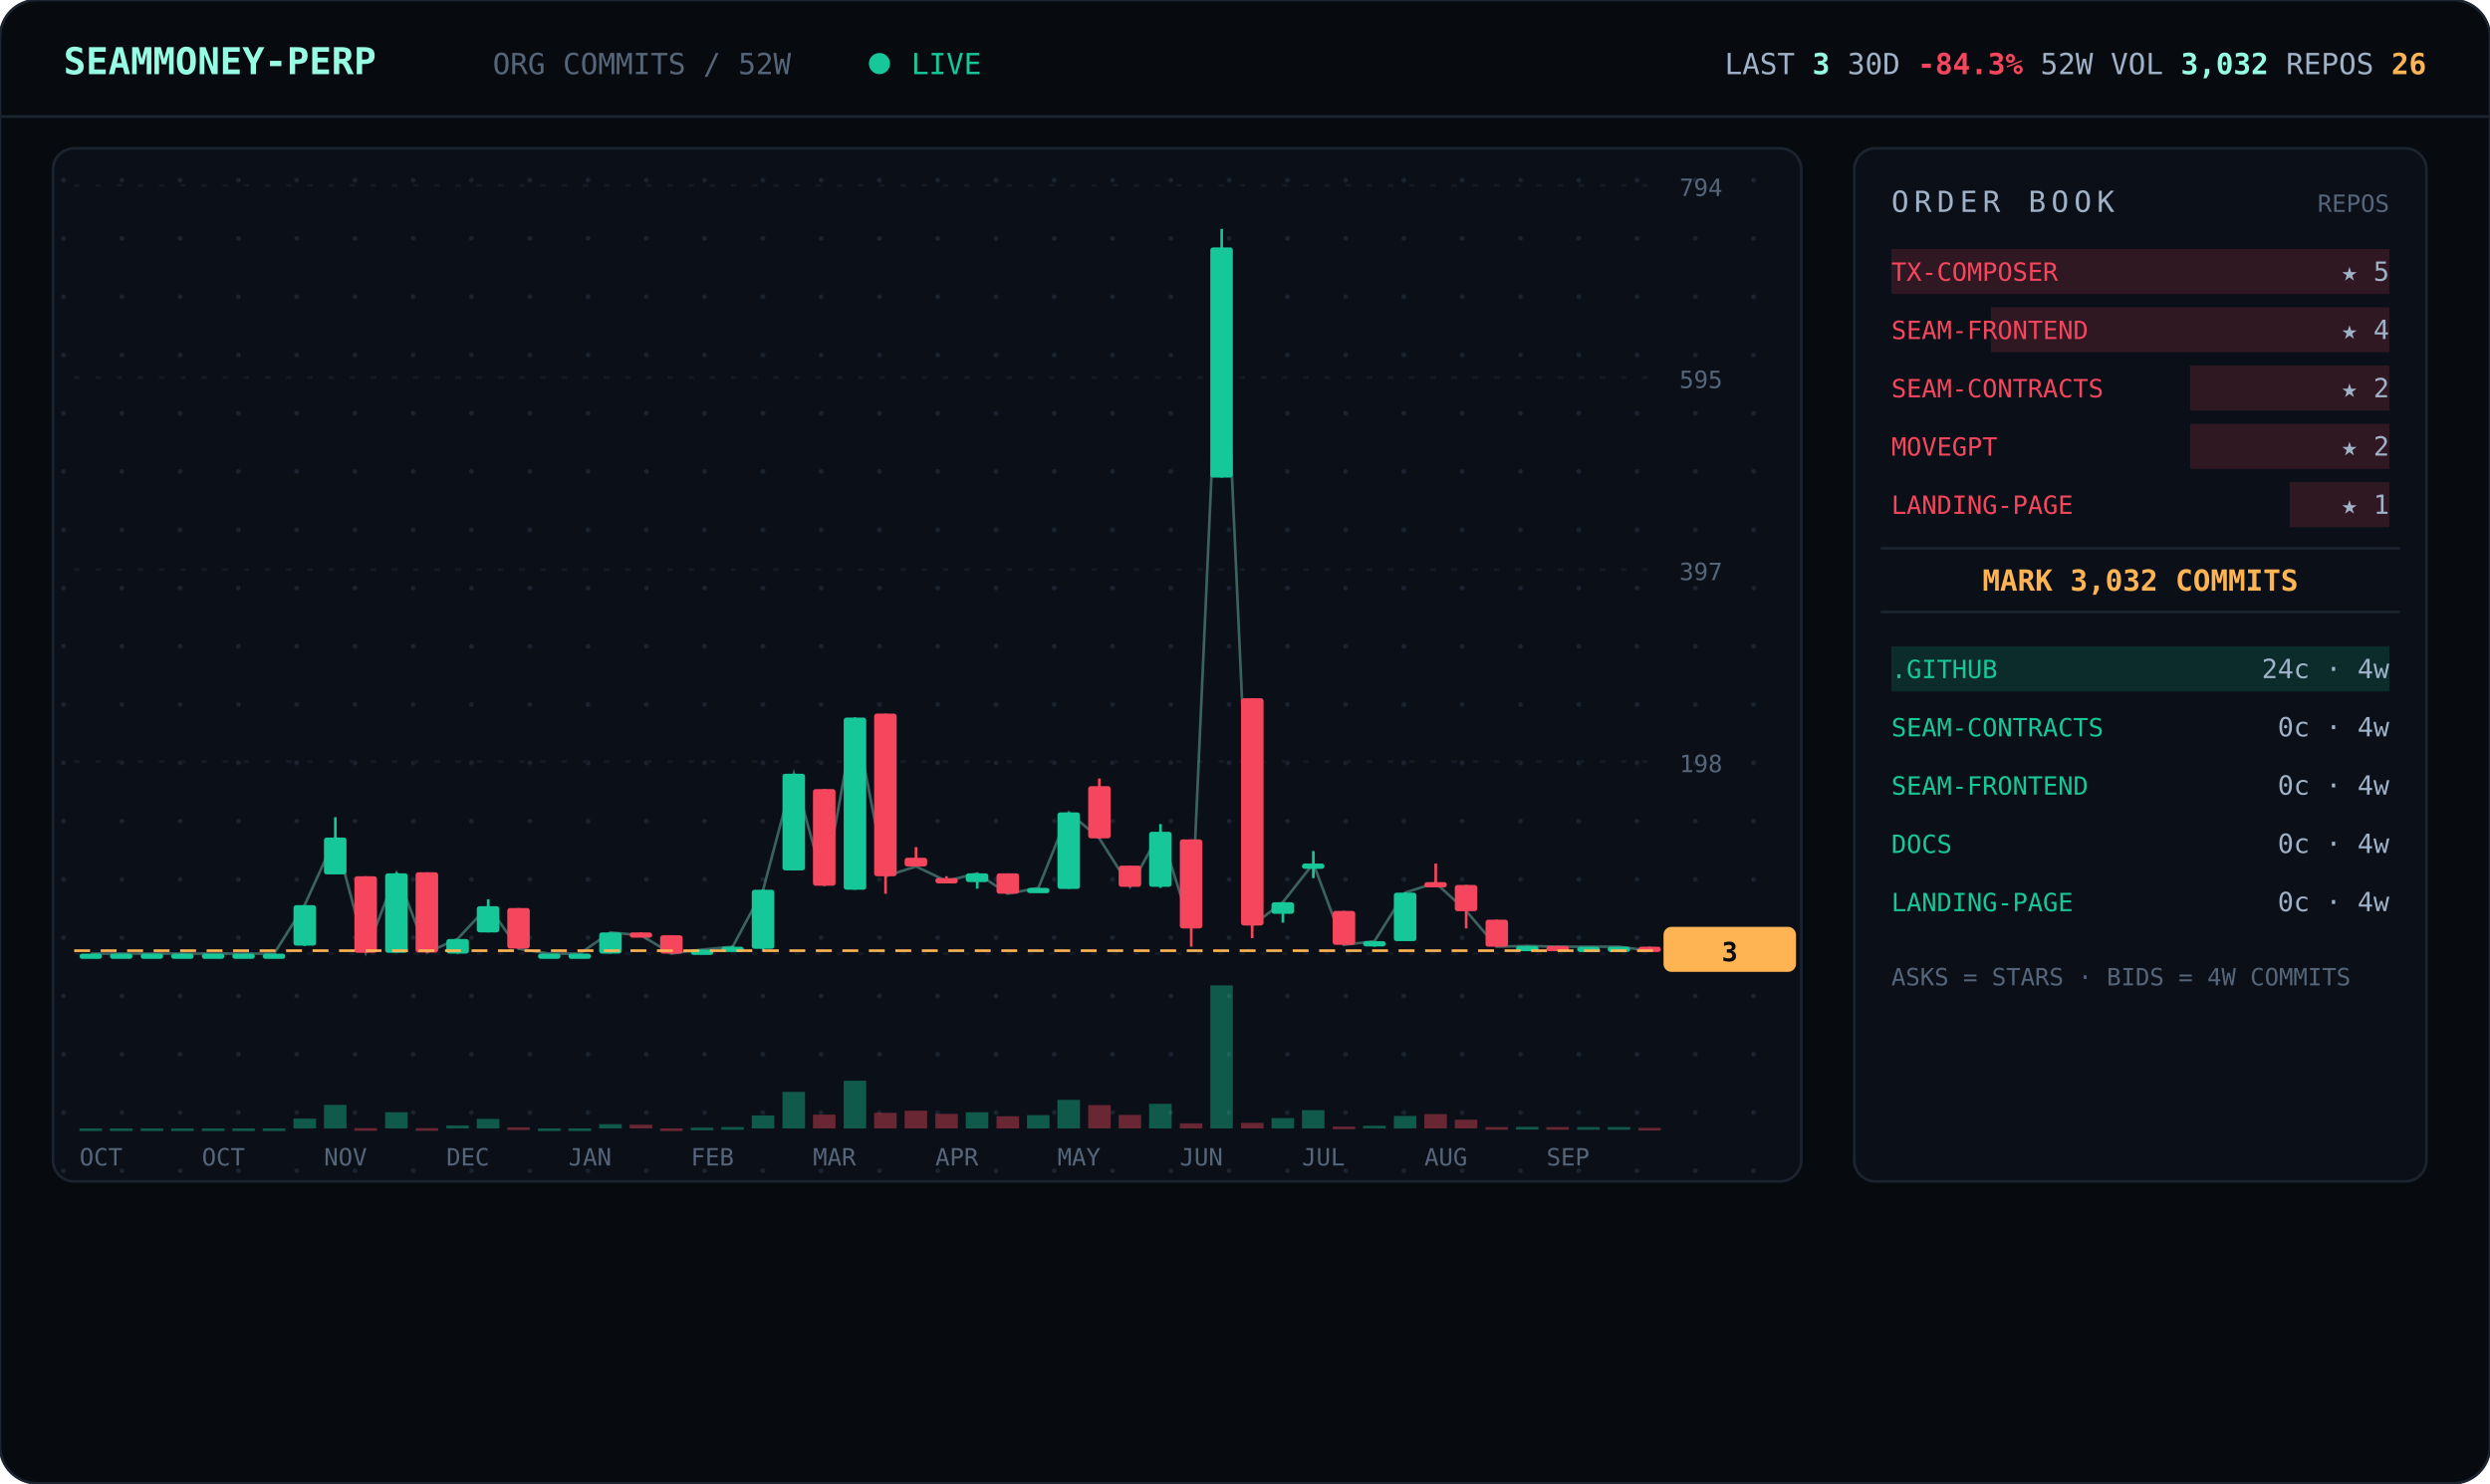
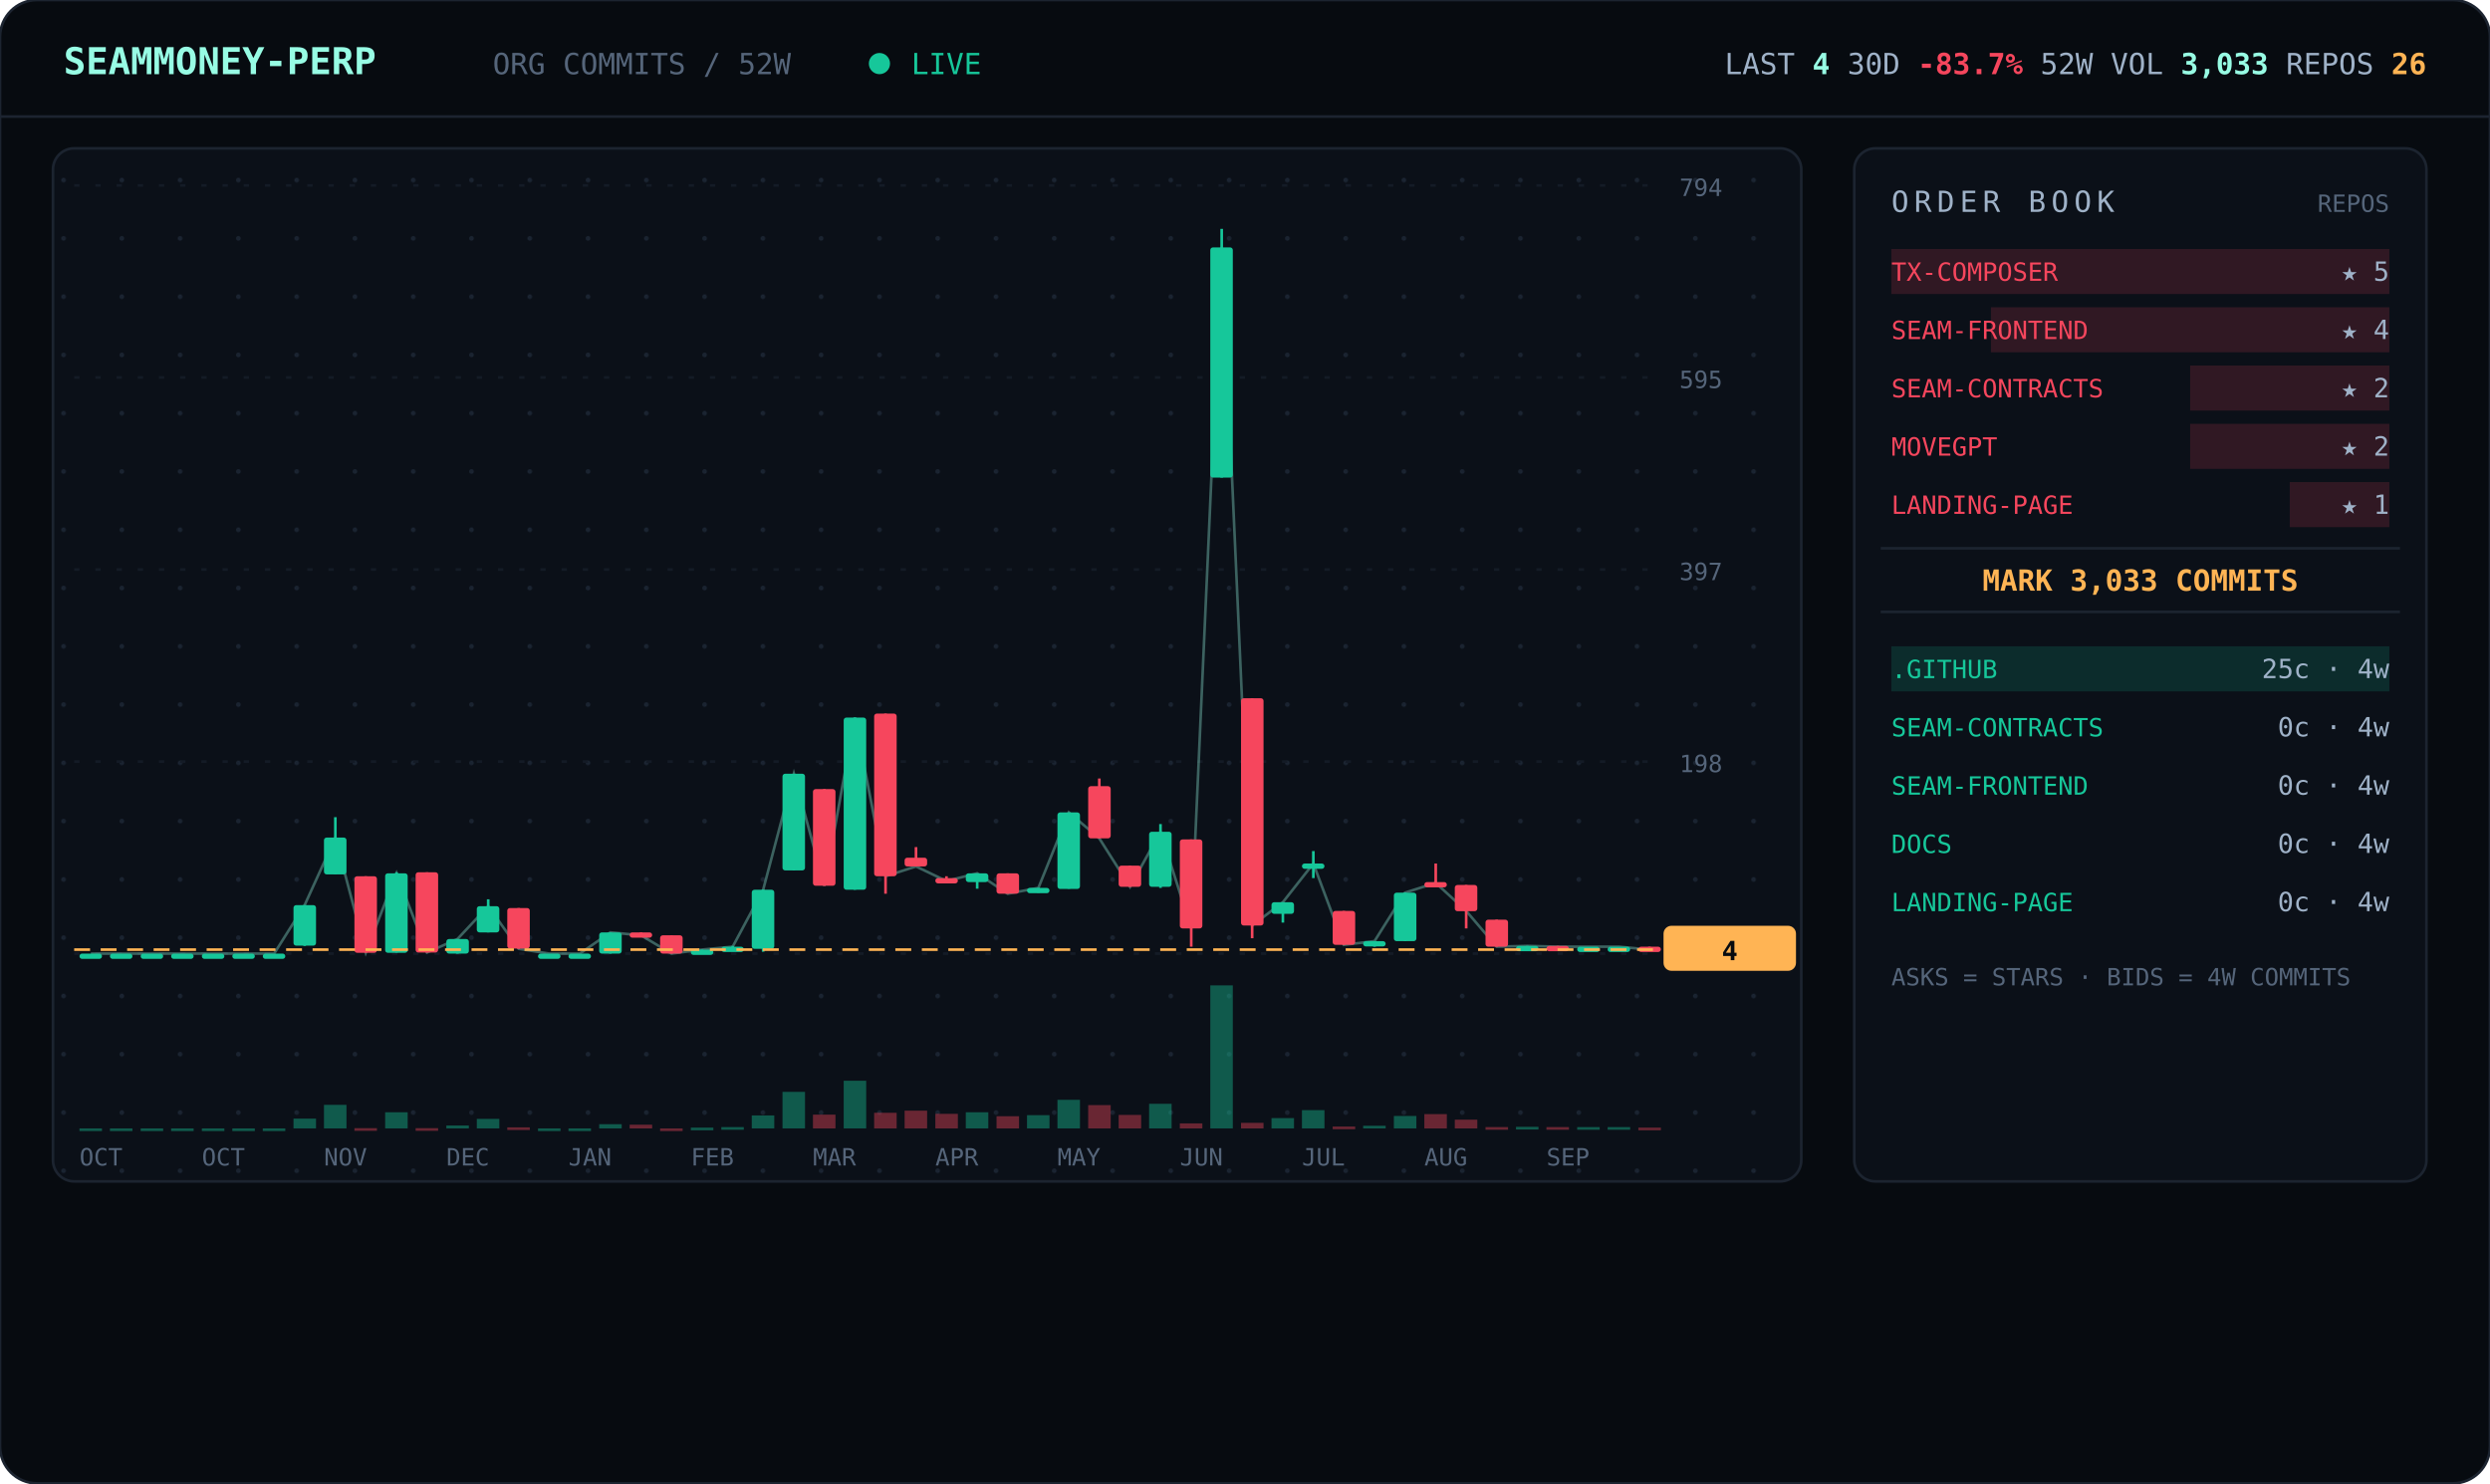
<svg xmlns="http://www.w3.org/2000/svg" viewBox="0 0 940 560" width="940" font-family="ui-monospace,'JetBrains Mono','SF Mono',Menlo,Consolas,monospace">
  <defs>
    <pattern id="dots" width="22" height="22" patternUnits="userSpaceOnUse">
      <circle cx="2" cy="2" r="0.9" fill="#1a2330" />
    </pattern>
  </defs>
  <rect width="940" height="560" rx="14" fill="#070b10" stroke="#1c2430" />
  <line x1="0" y1="44" x2="940" y2="44" stroke="#1c2430" />
  <text x="24" y="28" font-size="14" font-weight="700" fill="#97fce4">SEAMMONEY-PERP</text>
  <text x="186" y="28" font-size="11" fill="#55657a">ORG COMMITS / 52W</text>
  <circle cx="332" cy="24" r="4" fill="#16c79a">
    <animate attributeName="opacity" values="1;0.2;1" dur="2s" repeatCount="indefinite" />
  </circle>
  <text x="344" y="28" font-size="11" fill="#16c79a">LIVE</text>
-   <text x="916" y="28" text-anchor="end" font-size="11" fill="#9fb2c8">LAST <tspan fill="#97fce4" font-weight="700">3</tspan>   30D <tspan fill="#f6465d" font-weight="700">-84.3%</tspan>   52W VOL <tspan fill="#97fce4" font-weight="700">3,032</tspan>   REPOS <tspan fill="#ffb454" font-weight="700">26</tspan>
+   <text x="916" y="28" text-anchor="end" font-size="11" fill="#9fb2c8">LAST <tspan fill="#97fce4" font-weight="700">4</tspan>   30D <tspan fill="#f6465d" font-weight="700">-83.7%</tspan>   52W VOL <tspan fill="#97fce4" font-weight="700">3,033</tspan>   REPOS <tspan fill="#ffb454" font-weight="700">26</tspan>
  </text>
  <rect x="20" y="56" width="660" height="390" rx="8" fill="#0b1018" stroke="#1c2430" />
  <rect x="20" y="56" width="660" height="390" rx="8" fill="url(#dots)" />
  <line x1="28" y1="360.0" x2="624" y2="360.0" stroke="#141b26" stroke-dasharray="2 6" />
  <text x="634" y="364.0" font-size="9" fill="#55657a">0</text>
  <line x1="28" y1="287.5" x2="624" y2="287.5" stroke="#141b26" stroke-dasharray="2 6" />
  <text x="634" y="291.5" font-size="9" fill="#55657a">198</text>
  <line x1="28" y1="215.0" x2="624" y2="215.0" stroke="#141b26" stroke-dasharray="2 6" />
  <text x="634" y="219.0" font-size="9" fill="#55657a">397</text>
  <line x1="28" y1="142.5" x2="624" y2="142.5" stroke="#141b26" stroke-dasharray="2 6" />
  <text x="634" y="146.5" font-size="9" fill="#55657a">595</text>
  <line x1="28" y1="70.0" x2="624" y2="70.0" stroke="#141b26" stroke-dasharray="2 6" />
  <text x="634" y="74.0" font-size="9" fill="#55657a">794</text>
-   <polyline points="34.3,360.0 45.8,360.0 57.3,360.0 68.9,360.0 80.4,360.0 92.0,360.0 103.5,360.0 115.0,341.7 126.6,316.2 138.1,359.6 149.7,329.7 161.2,359.6 172.7,354.5 184.3,342.1 195.8,358.2 207.3,360.0 218.9,360.0 230.4,352.0 242.0,353.1 253.5,360.0 265.0,358.5 276.6,357.4 288.1,335.9 299.7,292.1 311.2,334.4 322.7,270.9 334.3,330.8 345.8,327.1 357.3,332.6 368.9,329.7 380.4,337.4 392.0,335.2 403.5,306.7 415.0,316.5 426.6,334.8 438.1,314.0 449.7,350.5 461.2,93.4 472.7,349.4 484.3,340.6 495.8,326.0 507.3,356.7 518.9,355.3 530.4,337.0 542.0,333.3 553.5,343.9 565.0,357.4 576.6,357.1 588.1,357.4 599.7,357.4 611.2,357.4 622.7,358.9" fill="none" stroke="#97fce4" stroke-width="1" opacity="0.35" />
+   <polyline points="34.3,360.0 45.8,360.0 57.3,360.0 68.9,360.0 80.4,360.0 92.0,360.0 103.5,360.0 115.0,341.7 126.6,316.2 138.1,359.6 149.7,329.7 161.2,359.6 172.7,354.5 184.3,342.1 195.8,358.2 207.3,360.0 218.9,360.0 230.4,352.0 242.0,353.1 253.5,360.0 265.0,358.5 276.6,357.4 288.1,335.9 299.7,292.1 311.2,334.4 322.7,270.9 334.3,330.8 345.8,327.1 357.3,332.6 368.9,329.7 380.4,337.4 392.0,335.2 403.5,306.7 415.0,316.5 426.6,334.8 438.1,314.0 449.7,350.5 461.2,93.4 472.7,349.4 484.3,340.6 495.8,326.0 507.3,356.7 518.9,355.3 530.4,337.0 542.0,333.3 553.5,343.9 565.0,357.4 576.6,357.1 588.1,357.4 599.7,357.4 611.2,357.4 622.7,358.5" fill="none" stroke="#97fce4" stroke-width="1" opacity="0.35" />
  <line x1="34.3" y1="360.0" x2="34.3" y2="360.0" stroke="#16c79a" />
  <rect x="30.0" y="360.0" width="8.5" height="2.0" rx="1" fill="#16c79a" />
  <rect x="30.0" y="426.0" width="8.5" height="1.0" fill="#16c79a" opacity="0.4" />
  <line x1="45.8" y1="360.0" x2="45.8" y2="360.0" stroke="#16c79a" />
  <rect x="41.5" y="360.0" width="8.5" height="2.0" rx="1" fill="#16c79a" />
  <rect x="41.5" y="426.0" width="8.5" height="1.0" fill="#16c79a" opacity="0.4" />
  <line x1="57.3" y1="360.0" x2="57.3" y2="360.0" stroke="#16c79a" />
  <rect x="53.1" y="360.0" width="8.5" height="2.0" rx="1" fill="#16c79a" />
  <rect x="53.1" y="426.0" width="8.5" height="1.0" fill="#16c79a" opacity="0.4" />
  <line x1="68.9" y1="360.0" x2="68.9" y2="360.0" stroke="#16c79a" />
  <rect x="64.6" y="360.0" width="8.5" height="2.0" rx="1" fill="#16c79a" />
  <rect x="64.6" y="426.0" width="8.5" height="1.0" fill="#16c79a" opacity="0.4" />
  <line x1="80.4" y1="360.0" x2="80.4" y2="360.0" stroke="#16c79a" />
  <rect x="76.2" y="360.0" width="8.5" height="2.0" rx="1" fill="#16c79a" />
  <rect x="76.2" y="426.0" width="8.5" height="1.0" fill="#16c79a" opacity="0.4" />
  <line x1="92.0" y1="360.0" x2="92.0" y2="360.0" stroke="#16c79a" />
  <rect x="87.7" y="360.0" width="8.5" height="2.0" rx="1" fill="#16c79a" />
  <rect x="87.7" y="426.0" width="8.5" height="1.0" fill="#16c79a" opacity="0.4" />
  <line x1="103.5" y1="360.0" x2="103.5" y2="360.0" stroke="#16c79a" />
  <rect x="99.2" y="360.0" width="8.5" height="2.0" rx="1" fill="#16c79a" />
  <rect x="99.2" y="426.0" width="8.5" height="1.0" fill="#16c79a" opacity="0.4" />
  <line x1="115.0" y1="341.7" x2="115.0" y2="357.1" stroke="#16c79a" />
  <rect x="110.8" y="341.7" width="8.5" height="15.3" rx="1" fill="#16c79a" />
  <rect x="110.8" y="422.3" width="8.5" height="3.7" fill="#16c79a" opacity="0.4" />
  <line x1="126.6" y1="308.5" x2="126.6" y2="330.0" stroke="#16c79a" />
  <rect x="122.3" y="316.2" width="8.5" height="13.9" rx="1" fill="#16c79a" />
  <rect x="122.3" y="417.1" width="8.5" height="8.9" fill="#16c79a" opacity="0.4" />
  <line x1="138.1" y1="330.8" x2="138.1" y2="359.6" stroke="#f6465d" />
  <rect x="133.8" y="330.8" width="8.5" height="28.9" rx="1" fill="#f6465d" />
  <rect x="133.8" y="425.9" width="8.5" height="1.0" fill="#f6465d" opacity="0.4" />
  <line x1="149.7" y1="329.3" x2="149.7" y2="359.6" stroke="#16c79a" />
  <rect x="145.4" y="329.7" width="8.5" height="30.0" rx="1" fill="#16c79a" />
  <rect x="145.4" y="419.9" width="8.5" height="6.1" fill="#16c79a" opacity="0.4" />
  <line x1="161.2" y1="329.3" x2="161.2" y2="359.6" stroke="#f6465d" />
  <rect x="156.9" y="329.3" width="8.5" height="30.3" rx="1" fill="#f6465d" />
  <rect x="156.9" y="425.9" width="8.5" height="1.0" fill="#f6465d" opacity="0.4" />
  <line x1="172.7" y1="354.5" x2="172.7" y2="360.0" stroke="#16c79a" />
  <rect x="168.5" y="354.5" width="8.5" height="5.5" rx="1" fill="#16c79a" />
  <rect x="168.5" y="424.9" width="8.5" height="1.1" fill="#16c79a" opacity="0.4" />
  <line x1="184.3" y1="339.5" x2="184.3" y2="352.0" stroke="#16c79a" />
  <rect x="180.0" y="342.1" width="8.5" height="9.9" rx="1" fill="#16c79a" />
  <rect x="180.0" y="422.4" width="8.5" height="3.6" fill="#16c79a" opacity="0.4" />
  <line x1="195.8" y1="342.8" x2="195.8" y2="358.2" stroke="#f6465d" />
  <rect x="191.5" y="342.8" width="8.5" height="15.3" rx="1" fill="#f6465d" />
  <rect x="191.5" y="425.6" width="8.5" height="1.0" fill="#f6465d" opacity="0.4" />
  <line x1="207.3" y1="360.0" x2="207.3" y2="360.0" stroke="#16c79a" />
  <rect x="203.1" y="360.0" width="8.5" height="2.0" rx="1" fill="#16c79a" />
  <rect x="203.1" y="426.0" width="8.5" height="1.0" fill="#16c79a" opacity="0.4" />
  <line x1="218.9" y1="360.0" x2="218.9" y2="360.0" stroke="#16c79a" />
  <rect x="214.6" y="360.0" width="8.5" height="2.0" rx="1" fill="#16c79a" />
  <rect x="214.6" y="426.0" width="8.5" height="1.0" fill="#16c79a" opacity="0.4" />
  <line x1="230.4" y1="352.0" x2="230.4" y2="360.0" stroke="#16c79a" />
  <rect x="226.2" y="352.0" width="8.5" height="8.0" rx="1" fill="#16c79a" />
  <rect x="226.2" y="424.4" width="8.5" height="1.6" fill="#16c79a" opacity="0.4" />
  <line x1="242.0" y1="352.0" x2="242.0" y2="353.4" stroke="#f6465d" />
  <rect x="237.7" y="352.0" width="8.5" height="2.0" rx="1" fill="#f6465d" />
  <rect x="237.7" y="424.6" width="8.5" height="1.4" fill="#f6465d" opacity="0.4" />
  <line x1="253.5" y1="353.1" x2="253.5" y2="360.0" stroke="#f6465d" />
  <rect x="249.2" y="353.1" width="8.5" height="6.9" rx="1" fill="#f6465d" />
  <rect x="249.2" y="426.0" width="8.5" height="1.0" fill="#f6465d" opacity="0.4" />
  <line x1="265.0" y1="358.5" x2="265.0" y2="359.6" stroke="#16c79a" />
  <rect x="260.8" y="358.5" width="8.5" height="2.0" rx="1" fill="#16c79a" />
  <rect x="260.8" y="425.7" width="8.5" height="1.0" fill="#16c79a" opacity="0.4" />
  <line x1="276.6" y1="357.1" x2="276.6" y2="358.2" stroke="#16c79a" />
  <rect x="272.3" y="357.4" width="8.5" height="2.0" rx="1" fill="#16c79a" />
  <rect x="272.3" y="425.5" width="8.5" height="1.0" fill="#16c79a" opacity="0.4" />
  <line x1="288.1" y1="335.9" x2="288.1" y2="359.3" stroke="#16c79a" />
  <rect x="283.8" y="335.9" width="8.5" height="22.3" rx="1" fill="#16c79a" />
  <rect x="283.8" y="421.1" width="8.5" height="4.9" fill="#16c79a" opacity="0.4" />
  <line x1="299.7" y1="292.1" x2="299.7" y2="328.6" stroke="#16c79a" />
  <rect x="295.4" y="292.1" width="8.5" height="36.5" rx="1" fill="#16c79a" />
  <rect x="295.4" y="412.2" width="8.5" height="13.8" fill="#16c79a" opacity="0.4" />
  <line x1="311.2" y1="297.9" x2="311.2" y2="334.4" stroke="#f6465d" />
  <rect x="306.9" y="297.9" width="8.5" height="36.5" rx="1" fill="#f6465d" />
  <rect x="306.9" y="420.8" width="8.5" height="5.2" fill="#f6465d" opacity="0.4" />
  <line x1="322.7" y1="270.9" x2="322.7" y2="335.9" stroke="#16c79a" />
  <rect x="318.5" y="270.9" width="8.5" height="65.0" rx="1" fill="#16c79a" />
  <rect x="318.5" y="408.0" width="8.5" height="18.0" fill="#16c79a" opacity="0.4" />
  <line x1="334.3" y1="269.4" x2="334.3" y2="337.4" stroke="#f6465d" />
  <rect x="330.0" y="269.4" width="8.5" height="61.4" rx="1" fill="#f6465d" />
  <rect x="330.0" y="420.1" width="8.5" height="5.9" fill="#f6465d" opacity="0.4" />
  <line x1="345.8" y1="319.8" x2="345.8" y2="327.1" stroke="#f6465d" />
  <rect x="341.5" y="323.8" width="8.5" height="3.3" rx="1" fill="#f6465d" />
  <rect x="341.5" y="419.3" width="8.5" height="6.7" fill="#f6465d" opacity="0.4" />
  <line x1="357.3" y1="330.8" x2="357.3" y2="332.6" stroke="#f6465d" />
  <rect x="353.1" y="331.5" width="8.5" height="2.0" rx="1" fill="#f6465d" />
  <rect x="353.1" y="420.5" width="8.5" height="5.5" fill="#f6465d" opacity="0.4" />
  <line x1="368.9" y1="329.7" x2="368.9" y2="335.5" stroke="#16c79a" />
  <rect x="364.6" y="329.7" width="8.5" height="3.3" rx="1" fill="#16c79a" />
  <rect x="364.6" y="419.9" width="8.5" height="6.1" fill="#16c79a" opacity="0.4" />
  <line x1="380.4" y1="329.7" x2="380.4" y2="337.4" stroke="#f6465d" />
  <rect x="376.2" y="329.7" width="8.5" height="7.7" rx="1" fill="#f6465d" />
  <rect x="376.2" y="421.4" width="8.5" height="4.6" fill="#f6465d" opacity="0.4" />
  <line x1="392.0" y1="335.2" x2="392.0" y2="337.0" stroke="#16c79a" />
  <rect x="387.7" y="335.2" width="8.5" height="2.0" rx="1" fill="#16c79a" />
  <rect x="387.7" y="421.0" width="8.5" height="5.0" fill="#16c79a" opacity="0.4" />
  <line x1="403.5" y1="306.7" x2="403.5" y2="335.5" stroke="#16c79a" />
  <rect x="399.2" y="306.7" width="8.5" height="28.9" rx="1" fill="#16c79a" />
  <rect x="399.2" y="415.2" width="8.5" height="10.8" fill="#16c79a" opacity="0.4" />
  <line x1="415.0" y1="293.9" x2="415.0" y2="316.5" stroke="#f6465d" />
  <rect x="410.8" y="296.8" width="8.5" height="19.7" rx="1" fill="#f6465d" />
  <rect x="410.8" y="417.2" width="8.5" height="8.8" fill="#f6465d" opacity="0.4" />
  <line x1="426.6" y1="326.8" x2="426.6" y2="334.8" stroke="#f6465d" />
  <rect x="422.3" y="326.8" width="8.5" height="8.0" rx="1" fill="#f6465d" />
  <rect x="422.3" y="420.9" width="8.5" height="5.1" fill="#f6465d" opacity="0.4" />
  <line x1="438.1" y1="311.1" x2="438.1" y2="335.2" stroke="#16c79a" />
  <rect x="433.8" y="314.0" width="8.5" height="20.8" rx="1" fill="#16c79a" />
  <rect x="433.8" y="416.7" width="8.5" height="9.3" fill="#16c79a" opacity="0.4" />
  <line x1="449.7" y1="316.9" x2="449.7" y2="357.4" stroke="#f6465d" />
  <rect x="445.4" y="316.9" width="8.5" height="33.6" rx="1" fill="#f6465d" />
  <rect x="445.4" y="424.1" width="8.5" height="1.9" fill="#f6465d" opacity="0.4" />
  <line x1="461.2" y1="86.4" x2="461.2" y2="180.3" stroke="#16c79a" />
  <rect x="456.9" y="93.4" width="8.5" height="86.9" rx="1" fill="#16c79a" />
  <rect x="456.9" y="372.0" width="8.5" height="54.0" fill="#16c79a" opacity="0.4" />
  <line x1="472.7" y1="263.6" x2="472.7" y2="354.2" stroke="#f6465d" />
  <rect x="468.5" y="263.6" width="8.5" height="85.8" rx="1" fill="#f6465d" />
  <rect x="468.5" y="423.9" width="8.5" height="2.1" fill="#f6465d" opacity="0.4" />
  <line x1="484.3" y1="340.6" x2="484.3" y2="348.3" stroke="#16c79a" />
  <rect x="480.0" y="340.6" width="8.5" height="4.4" rx="1" fill="#16c79a" />
  <rect x="480.0" y="422.1" width="8.5" height="3.9" fill="#16c79a" opacity="0.4" />
  <line x1="495.8" y1="321.3" x2="495.8" y2="331.5" stroke="#16c79a" />
  <rect x="491.5" y="326.0" width="8.5" height="2.0" rx="1" fill="#16c79a" />
  <rect x="491.5" y="419.1" width="8.5" height="6.9" fill="#16c79a" opacity="0.4" />
  <line x1="507.3" y1="343.9" x2="507.3" y2="356.7" stroke="#f6465d" />
  <rect x="503.1" y="343.9" width="8.5" height="12.8" rx="1" fill="#f6465d" />
  <rect x="503.1" y="425.3" width="8.5" height="1.0" fill="#f6465d" opacity="0.4" />
  <line x1="518.9" y1="355.3" x2="518.9" y2="357.4" stroke="#16c79a" />
  <rect x="514.6" y="355.3" width="8.5" height="2.0" rx="1" fill="#16c79a" />
  <rect x="514.6" y="425.0" width="8.5" height="1.0" fill="#16c79a" opacity="0.4" />
  <line x1="530.4" y1="337.0" x2="530.4" y2="355.3" stroke="#16c79a" />
  <rect x="526.2" y="337.0" width="8.5" height="18.3" rx="1" fill="#16c79a" />
  <rect x="526.2" y="421.3" width="8.5" height="4.7" fill="#16c79a" opacity="0.4" />
  <line x1="542.0" y1="326.0" x2="542.0" y2="333.3" stroke="#f6465d" />
  <rect x="537.7" y="333.0" width="8.5" height="2.0" rx="1" fill="#f6465d" />
  <rect x="537.7" y="420.6" width="8.5" height="5.4" fill="#f6465d" opacity="0.4" />
  <line x1="553.5" y1="334.1" x2="553.5" y2="350.5" stroke="#f6465d" />
  <rect x="549.2" y="334.1" width="8.5" height="9.9" rx="1" fill="#f6465d" />
  <rect x="549.2" y="422.7" width="8.5" height="3.3" fill="#f6465d" opacity="0.4" />
  <line x1="565.0" y1="347.2" x2="565.0" y2="357.4" stroke="#f6465d" />
  <rect x="560.8" y="347.2" width="8.5" height="10.2" rx="1" fill="#f6465d" />
  <rect x="560.8" y="425.5" width="8.5" height="1.0" fill="#f6465d" opacity="0.4" />
  <line x1="576.6" y1="357.1" x2="576.6" y2="357.4" stroke="#16c79a" />
  <rect x="572.3" y="357.1" width="8.5" height="2.0" rx="1" fill="#16c79a" />
  <rect x="572.3" y="425.4" width="8.5" height="1.0" fill="#16c79a" opacity="0.4" />
  <line x1="588.1" y1="357.1" x2="588.1" y2="357.4" stroke="#f6465d" />
  <rect x="583.8" y="357.1" width="8.5" height="2.0" rx="1" fill="#f6465d" />
  <rect x="583.8" y="425.5" width="8.5" height="1.0" fill="#f6465d" opacity="0.4" />
  <line x1="599.7" y1="357.4" x2="599.7" y2="357.4" stroke="#16c79a" />
  <rect x="595.4" y="357.4" width="8.5" height="2.0" rx="1" fill="#16c79a" />
  <rect x="595.4" y="425.5" width="8.5" height="1.0" fill="#16c79a" opacity="0.4" />
  <line x1="611.2" y1="357.4" x2="611.2" y2="357.4" stroke="#16c79a" />
  <rect x="606.9" y="357.4" width="8.5" height="2.0" rx="1" fill="#16c79a" />
  <rect x="606.9" y="425.5" width="8.5" height="1.0" fill="#16c79a" opacity="0.4" />
-   <line x1="622.7" y1="357.4" x2="622.7" y2="358.9" stroke="#f6465d" />
+   <line x1="622.7" y1="357.4" x2="622.7" y2="358.5" stroke="#f6465d" />
  <rect x="618.5" y="357.4" width="8.5" height="2.0" rx="1" fill="#f6465d" />
-   <rect x="618.5" y="425.8" width="8.5" height="1.0" fill="#f6465d" opacity="0.4" />
-   <line x1="28" y1="358.9" x2="624" y2="358.9" stroke="#ffb454" stroke-dasharray="6 4" />
-   <rect x="628" y="349.9" width="50" height="17" rx="3" fill="#ffb454" />
-   <text x="653" y="362.9" text-anchor="middle" font-size="10" font-weight="700" fill="#070b10">3</text>
+   <rect x="618.5" y="425.7" width="8.5" height="1.0" fill="#f6465d" opacity="0.4" />
+   <line x1="28" y1="358.5" x2="624" y2="358.5" stroke="#ffb454" stroke-dasharray="6 4" />
+   <rect x="628" y="349.5" width="50" height="17" rx="3" fill="#ffb454" />
+   <text x="653" y="362.5" text-anchor="middle" font-size="10" font-weight="700" fill="#070b10">4</text>
  <text x="30.0" y="440" font-size="9" fill="#55657a">OCT</text>
  <text x="76.2" y="440" font-size="9" fill="#55657a">OCT</text>
  <text x="122.3" y="440" font-size="9" fill="#55657a">NOV</text>
  <text x="168.5" y="440" font-size="9" fill="#55657a">DEC</text>
  <text x="214.6" y="440" font-size="9" fill="#55657a">JAN</text>
  <text x="260.8" y="440" font-size="9" fill="#55657a">FEB</text>
  <text x="306.9" y="440" font-size="9" fill="#55657a">MAR</text>
  <text x="353.1" y="440" font-size="9" fill="#55657a">APR</text>
  <text x="399.2" y="440" font-size="9" fill="#55657a">MAY</text>
  <text x="445.4" y="440" font-size="9" fill="#55657a">JUN</text>
  <text x="491.5" y="440" font-size="9" fill="#55657a">JUL</text>
  <text x="537.7" y="440" font-size="9" fill="#55657a">AUG</text>
  <text x="583.8" y="440" font-size="9" fill="#55657a">SEP</text>
  <rect x="700" y="56" width="216" height="390" rx="8" fill="#0b1018" stroke="#1c2430" />
  <text x="714" y="80" font-size="11" letter-spacing="2" fill="#9fb2c8">ORDER BOOK</text>
  <text x="902" y="80" text-anchor="end" font-size="9" fill="#55657a">REPOS</text>
  <rect x="714.0" y="94" width="188.0" height="17" fill="#f6465d" opacity="0.16" />
  <text x="714" y="106" font-size="9.5" fill="#f6465d">TX-COMPOSER</text>
  <text x="902" y="106" text-anchor="end" font-size="10" fill="#9fb2c8">★ 5</text>
  <rect x="751.6" y="116" width="150.4" height="17" fill="#f6465d" opacity="0.16" />
  <text x="714" y="128" font-size="9.5" fill="#f6465d">SEAM-FRONTEND</text>
  <text x="902" y="128" text-anchor="end" font-size="10" fill="#9fb2c8">★ 4</text>
  <rect x="826.8" y="138" width="75.2" height="17" fill="#f6465d" opacity="0.16" />
  <text x="714" y="150" font-size="9.5" fill="#f6465d">SEAM-CONTRACTS</text>
  <text x="902" y="150" text-anchor="end" font-size="10" fill="#9fb2c8">★ 2</text>
  <rect x="826.8" y="160" width="75.2" height="17" fill="#f6465d" opacity="0.16" />
  <text x="714" y="172" font-size="9.5" fill="#f6465d">MOVEGPT</text>
  <text x="902" y="172" text-anchor="end" font-size="10" fill="#9fb2c8">★ 2</text>
  <rect x="864.4" y="182" width="37.6" height="17" fill="#f6465d" opacity="0.16" />
  <text x="714" y="194" font-size="9.5" fill="#f6465d">LANDING-PAGE</text>
  <text x="902" y="194" text-anchor="end" font-size="10" fill="#9fb2c8">★ 1</text>
  <line x1="710" y1="207" x2="906" y2="207" stroke="#1c2430" />
-   <text x="808.0" y="223" text-anchor="middle" font-size="11" font-weight="700" fill="#ffb454">MARK 3,032 COMMITS</text>
+   <text x="808.0" y="223" text-anchor="middle" font-size="11" font-weight="700" fill="#ffb454">MARK 3,033 COMMITS</text>
  <line x1="710" y1="231" x2="906" y2="231" stroke="#1c2430" />
  <rect x="714" y="244" width="188.0" height="17" fill="#16c79a" opacity="0.16" />
  <text x="714" y="256" font-size="9.5" fill="#16c79a">.GITHUB</text>
-   <text x="902" y="256" text-anchor="end" font-size="10" fill="#9fb2c8">24c · 4w</text>
+   <text x="902" y="256" text-anchor="end" font-size="10" fill="#9fb2c8">25c · 4w</text>
  <rect x="714" y="266" width="0.0" height="17" fill="#16c79a" opacity="0.16" />
  <text x="714" y="278" font-size="9.5" fill="#16c79a">SEAM-CONTRACTS</text>
  <text x="902" y="278" text-anchor="end" font-size="10" fill="#9fb2c8">0c · 4w</text>
  <rect x="714" y="288" width="0.0" height="17" fill="#16c79a" opacity="0.16" />
  <text x="714" y="300" font-size="9.5" fill="#16c79a">SEAM-FRONTEND</text>
  <text x="902" y="300" text-anchor="end" font-size="10" fill="#9fb2c8">0c · 4w</text>
  <rect x="714" y="310" width="0.0" height="17" fill="#16c79a" opacity="0.16" />
  <text x="714" y="322" font-size="9.5" fill="#16c79a">DOCS</text>
  <text x="902" y="322" text-anchor="end" font-size="10" fill="#9fb2c8">0c · 4w</text>
  <rect x="714" y="332" width="0.0" height="17" fill="#16c79a" opacity="0.16" />
  <text x="714" y="344" font-size="9.5" fill="#16c79a">LANDING-PAGE</text>
  <text x="902" y="344" text-anchor="end" font-size="10" fill="#9fb2c8">0c · 4w</text>
  <text x="714" y="372" font-size="9" fill="#55657a">ASKS = STARS · BIDS = 4W COMMITS</text>
</svg>
